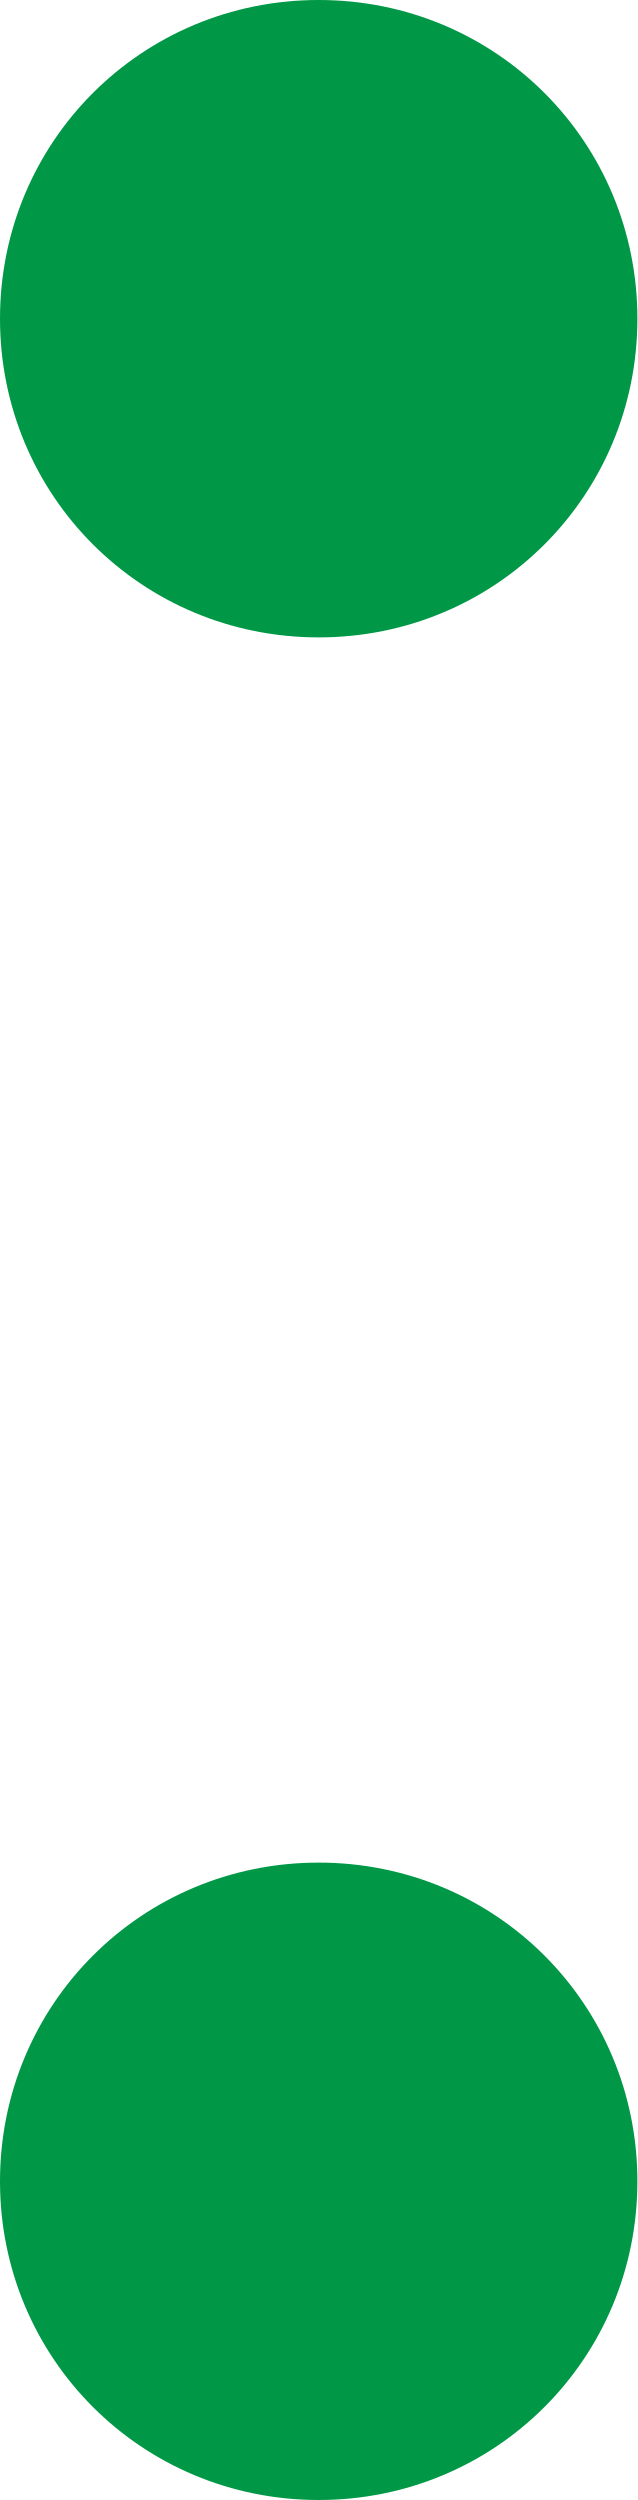
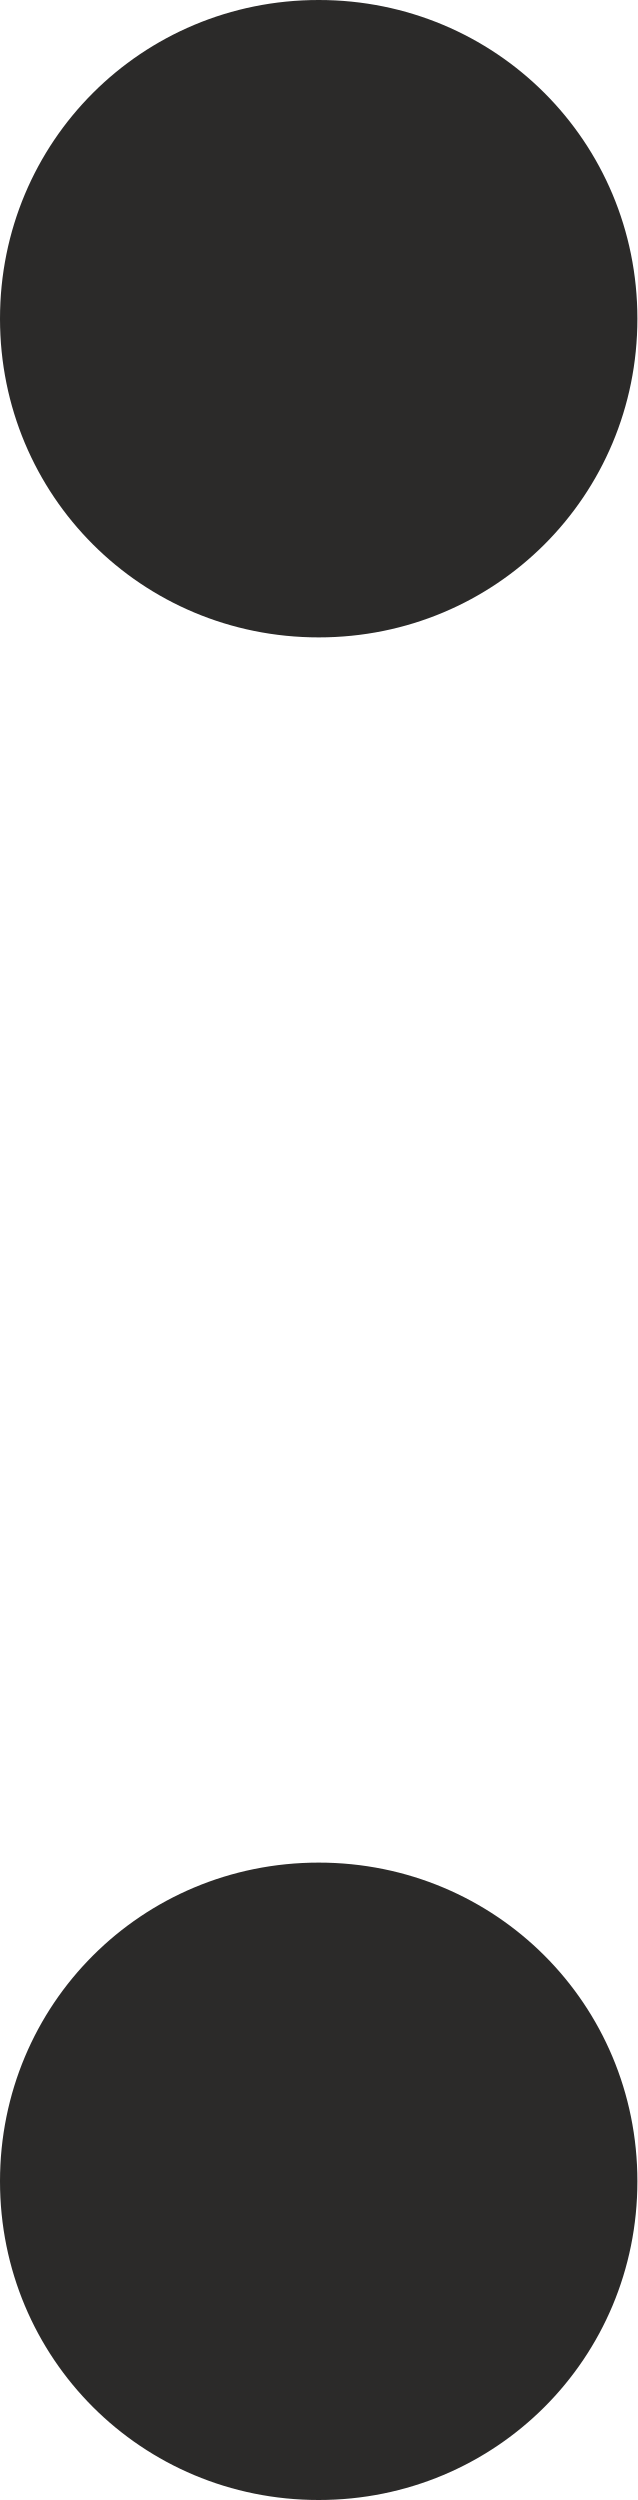
<svg xmlns="http://www.w3.org/2000/svg" xml:space="preserve" width="180px" height="706px" version="1.1" style="shape-rendering:geometricPrecision; text-rendering:geometricPrecision; image-rendering:optimizeQuality; fill-rule:evenodd; clip-rule:evenodd" viewBox="0 0 180 706">
  <defs>
    <style type="text/css">
   
-     .fil0 {fill:#009846}
+     .fil0 {fill:#2B2A29}
   
  </style>
  </defs>
  <g id="Layer_x0020_1">
-     <path class="fil0" d="M90 526c50,0 90,40 90,90 0,50 -40,90 -90,90 -50,0 -90,-40 -90,-90 0,-50 40,-90 90,-90zm0 -526c50,0 90,40 90,90 0,50 -40,90 -90,90 -50,0 -90,-40 -90,-90 0,-50 40,-90 90,-90z" />
+     <path class="fil0" d="M90 526c-50,0 -90,40 -90,90 0,50 40,90 90,90 50,0 90,-40 90,-90 0,-50 -40,-90 -90,-90zm0 -526c-50,0 -90,40 -90,90 0,50 40,90 90,90 50,0 90,-40 90,-90 0,-50 -40,-90 -90,-90z" />
  </g>
</svg>
